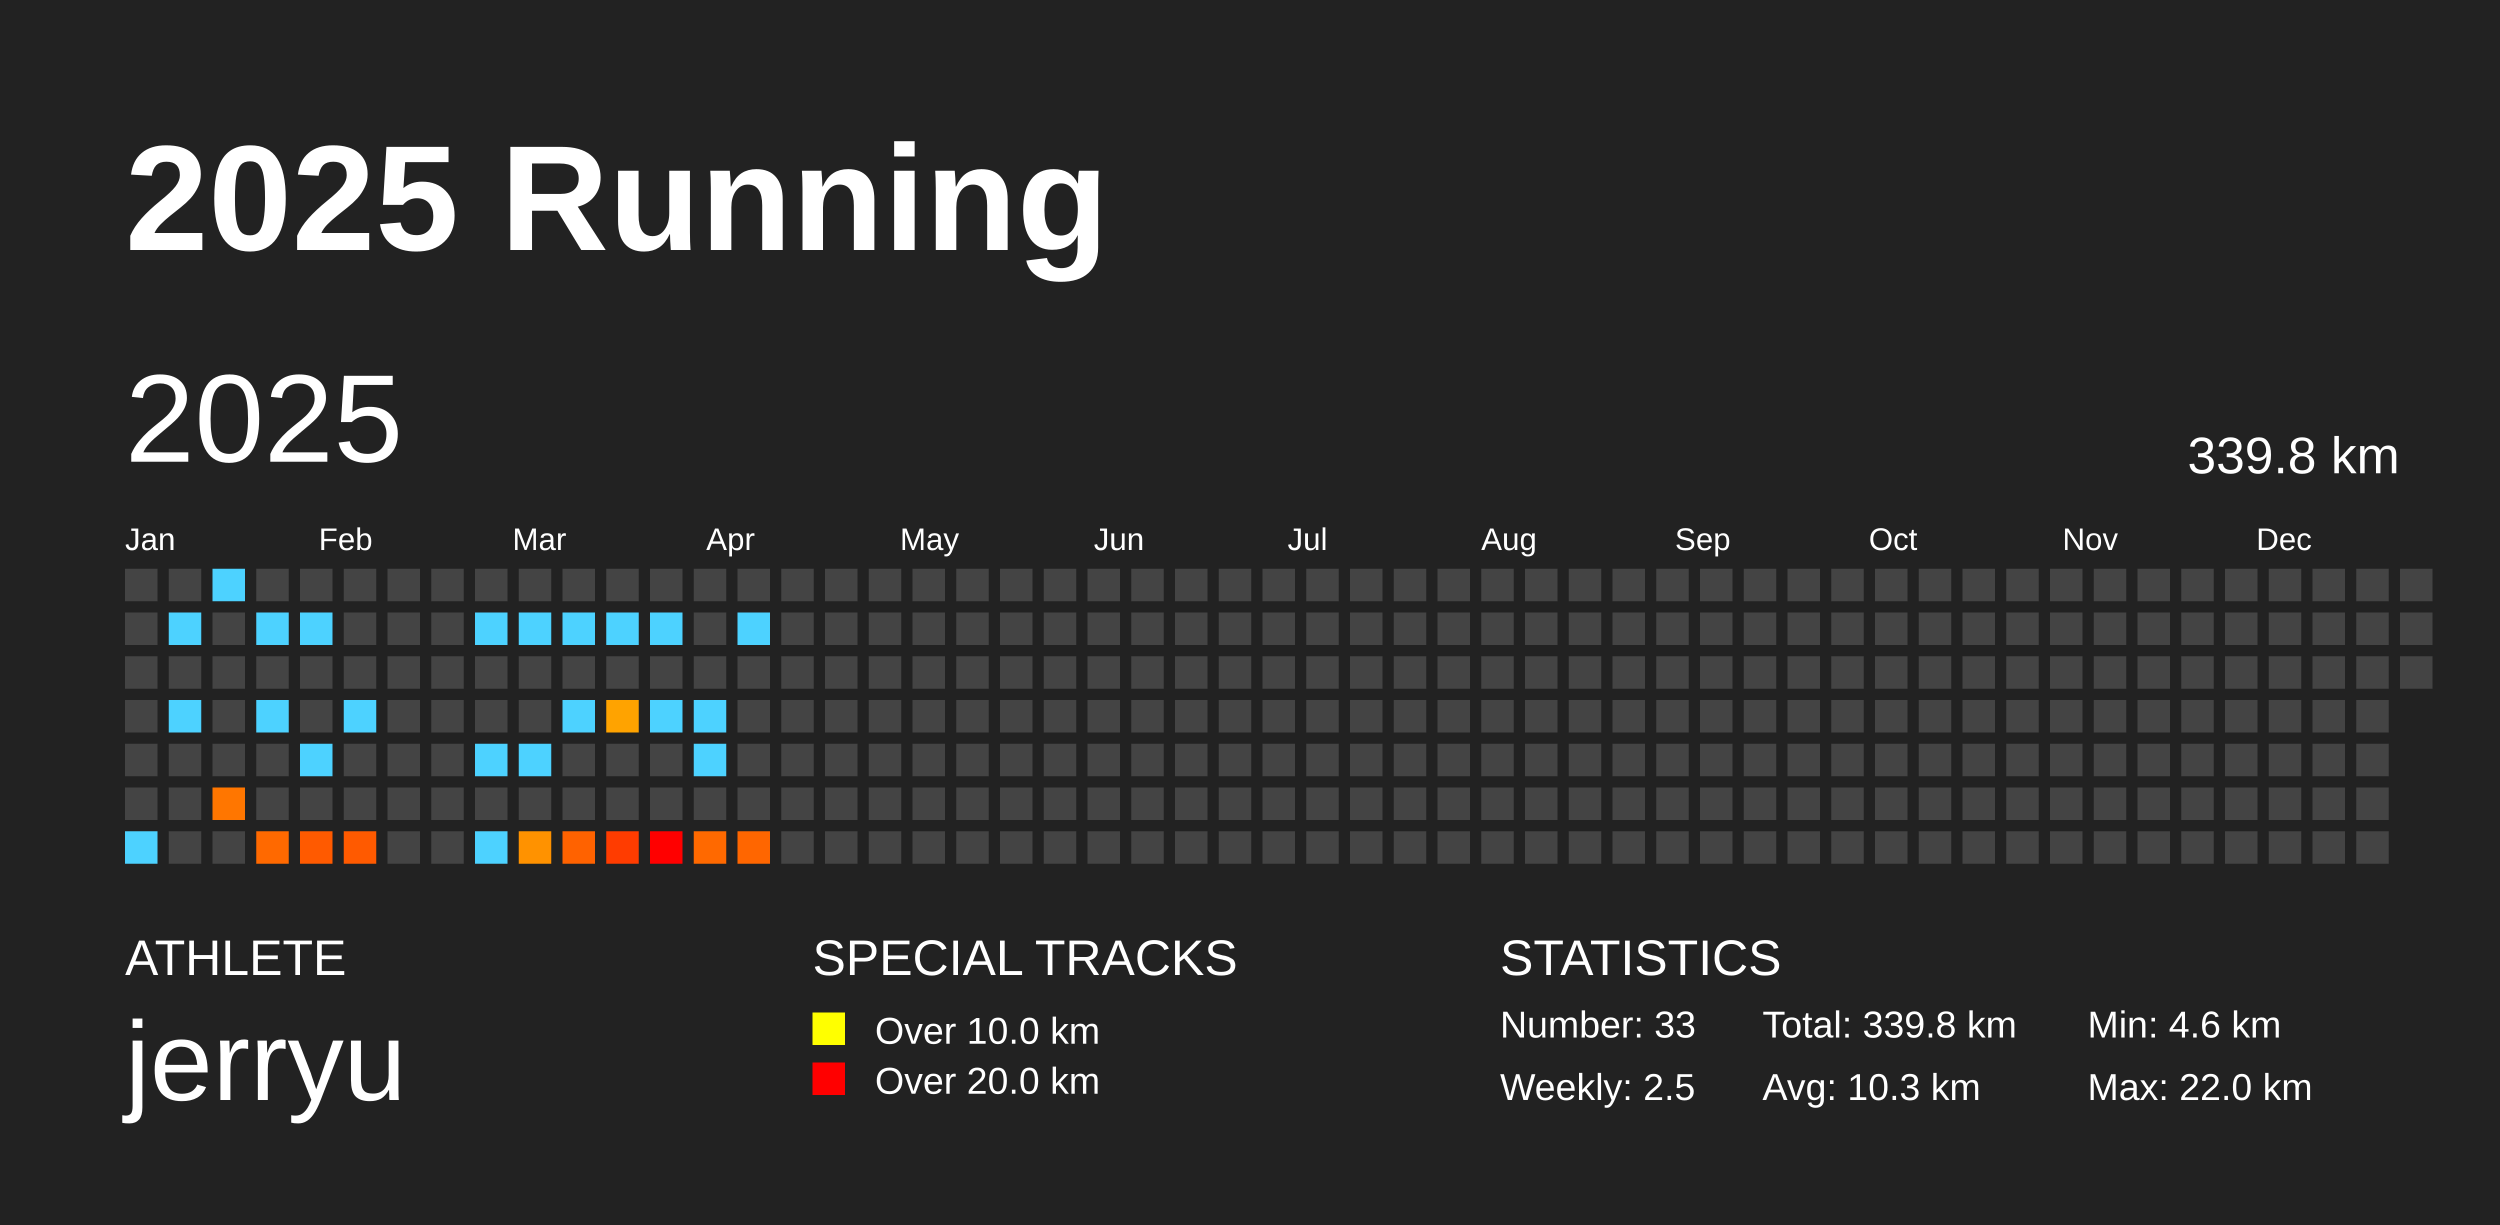
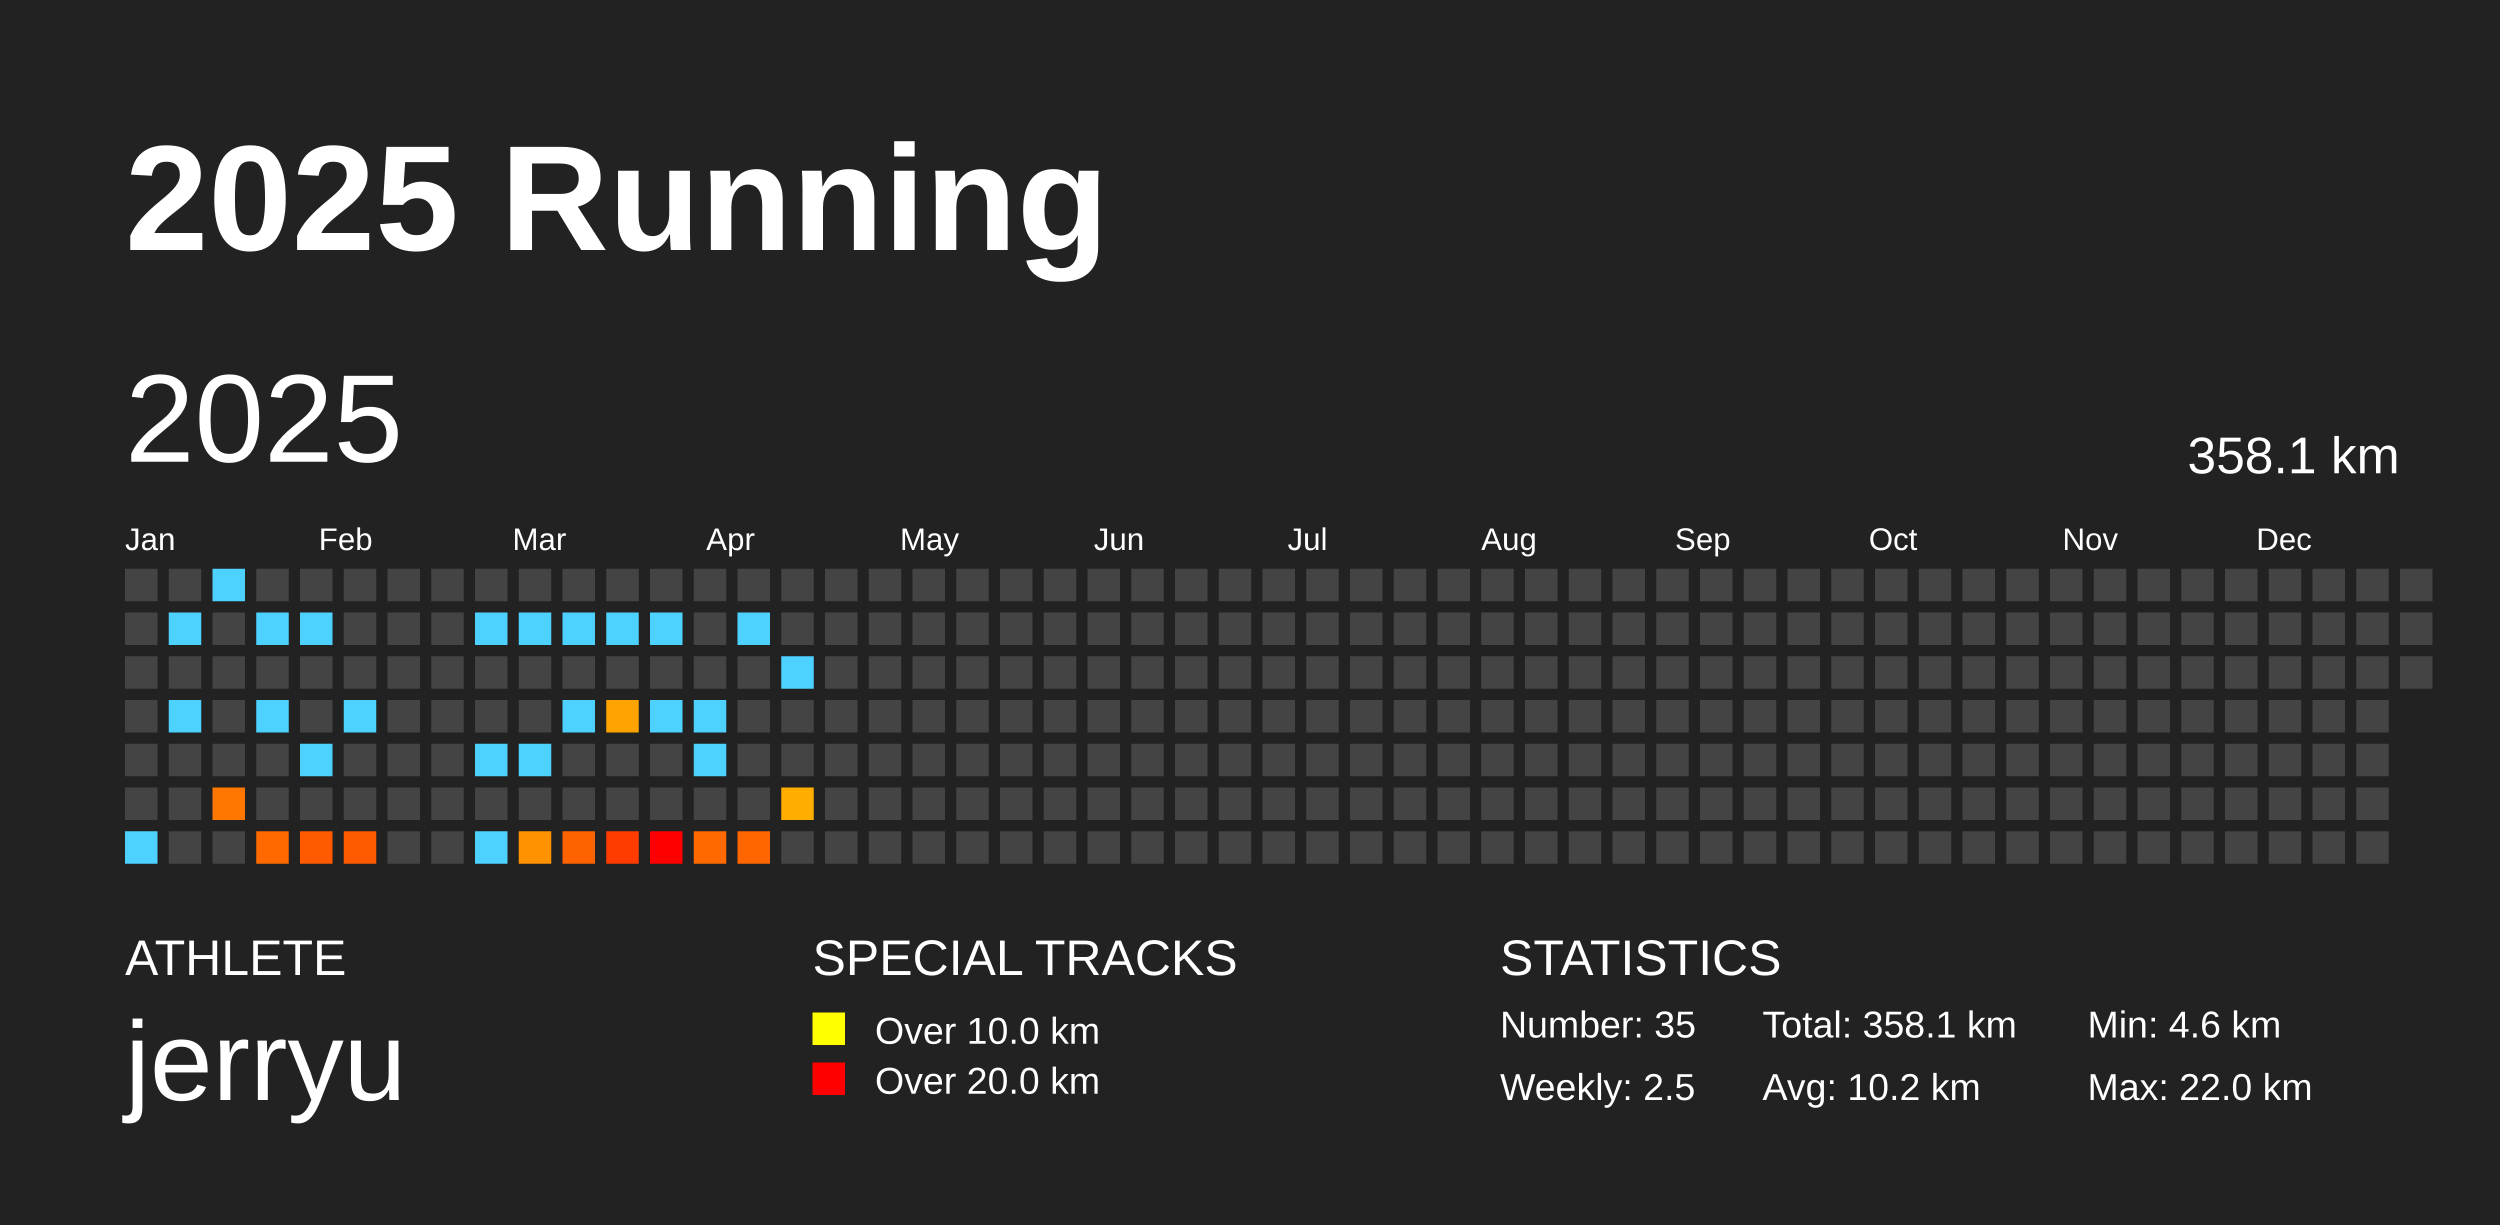
<svg xmlns="http://www.w3.org/2000/svg" baseProfile="full" height="98mm" version="1.1" viewBox="0,0,200,98" width="200mm">
  <defs />
  <rect fill="#222222" height="98" width="200" x="0" y="0" />
  <text fill="#FFFFFF" style="font-size:12px; font-family:Arial; font-weight:bold;" x="10" y="20">2025 Running</text>
  <text fill="#FFFFFF" style="font-size:4px; font-family:Arial" x="10" y="78">ATHLETE</text>
  <text fill="#FFFFFF" style="font-size:9px; font-family:Arial" x="10" y="88">jerryu</text>
  <text fill="#FFFFFF" style="font-size:4px; font-family:Arial" x="65" y="78">SPECIAL TRACKS</text>
  <rect fill="yellow" height="2.6" width="2.6" x="65" y="81" />
  <text fill="#FFFFFF" style="font-size:3px; font-family:Arial" x="70" y="83.5">Over 10.0 km</text>
  <rect fill="red" height="2.6" width="2.6" x="65" y="85" />
  <text fill="#FFFFFF" style="font-size:3px; font-family:Arial" x="70" y="87.5">Over 20.0 km</text>
  <text fill="#FFFFFF" style="font-size:4px; font-family:Arial" x="120" y="78">STATISTICS</text>
-   <text fill="#FFFFFF" style="font-size:3px; font-family:Arial" x="120" y="83">Number: 33</text>
+   <text fill="#FFFFFF" style="font-size:3px; font-family:Arial" x="120" y="83">Number: 35</text>
  <text fill="#FFFFFF" style="font-size:3px; font-family:Arial" x="120" y="88">Weekly: 2.5</text>
-   <text fill="#FFFFFF" style="font-size:3px; font-family:Arial" x="141" y="83">Total: 339.8 km</text>
-   <text fill="#FFFFFF" style="font-size:3px; font-family:Arial" x="141" y="88">Avg: 10.3 km</text>
+   <text fill="#FFFFFF" style="font-size:3px; font-family:Arial" x="141" y="83">Total: 358.1 km</text>
+   <text fill="#FFFFFF" style="font-size:3px; font-family:Arial" x="141" y="88">Avg: 10.2 km</text>
  <text fill="#FFFFFF" style="font-size:3px; font-family:Arial" x="167" y="83">Min: 4.6 km</text>
  <text fill="#FFFFFF" style="font-size:3px; font-family:Arial" x="167" y="88">Max: 22.0 km</text>
  <text dominant-baseline="hanging" fill="#FFFFFF" style="font-size:10.0px; font-family:Arial;" x="10" y="30">2025</text>
-   <text dominant-baseline="hanging" fill="#FFFFFF" style="font-size:4.125px; font-family:Arial;" x="175" y="35">339.8 km</text>
+   <text dominant-baseline="hanging" fill="#FFFFFF" style="font-size:4.125px; font-family:Arial;" x="175" y="35">358.1 km</text>
  <text fill="#FFFFFF" style="font-size:2.5px; font-family:Arial" x="10.0" y="44">Jan</text>
  <text fill="#FFFFFF" style="font-size:2.5px; font-family:Arial" x="25.5" y="44">Feb</text>
  <text fill="#FFFFFF" style="font-size:2.5px; font-family:Arial" x="41.0" y="44">Mar</text>
  <text fill="#FFFFFF" style="font-size:2.5px; font-family:Arial" x="56.5" y="44">Apr</text>
  <text fill="#FFFFFF" style="font-size:2.5px; font-family:Arial" x="72.0" y="44">May</text>
  <text fill="#FFFFFF" style="font-size:2.5px; font-family:Arial" x="87.5" y="44">Jun</text>
  <text fill="#FFFFFF" style="font-size:2.5px; font-family:Arial" x="103.0" y="44">Jul</text>
  <text fill="#FFFFFF" style="font-size:2.5px; font-family:Arial" x="118.5" y="44">Aug</text>
  <text fill="#FFFFFF" style="font-size:2.5px; font-family:Arial" x="134.0" y="44">Sep</text>
  <text fill="#FFFFFF" style="font-size:2.5px; font-family:Arial" x="149.5" y="44">Oct</text>
  <text fill="#FFFFFF" style="font-size:2.5px; font-family:Arial" x="165.0" y="44">Nov</text>
  <text fill="#FFFFFF" style="font-size:2.5px; font-family:Arial" x="180.5" y="44">Dec</text>
  <rect fill="#444444" height="2.6" width="2.6" x="10.0" y="45.5" />
  <rect fill="#444444" height="2.6" width="2.6" x="10.0" y="49.0" />
  <rect fill="#444444" height="2.6" width="2.6" x="10.0" y="52.5" />
  <rect fill="#444444" height="2.6" width="2.6" x="10.0" y="56.0" />
  <rect fill="#444444" height="2.6" width="2.6" x="10.0" y="59.5" />
  <rect fill="#444444" height="2.6" width="2.6" x="10.0" y="63.0" />
  <rect fill="#4dd2ff" height="2.6" width="2.6" x="10.0" y="66.5" />
  <rect fill="#444444" height="2.6" width="2.6" x="13.5" y="45.5" />
  <rect fill="#4dd2ff" height="2.6" width="2.6" x="13.5" y="49.0" />
  <rect fill="#444444" height="2.6" width="2.6" x="13.5" y="52.5" />
  <rect fill="#4dd2ff" height="2.6" width="2.6" x="13.5" y="56.0" />
  <rect fill="#444444" height="2.6" width="2.6" x="13.5" y="59.5" />
  <rect fill="#444444" height="2.6" width="2.6" x="13.5" y="63.0" />
  <rect fill="#444444" height="2.6" width="2.6" x="13.5" y="66.5" />
  <rect fill="#4dd2ff" height="2.6" width="2.6" x="17.0" y="45.5" />
  <rect fill="#444444" height="2.6" width="2.6" x="17.0" y="49.0" />
  <rect fill="#444444" height="2.6" width="2.6" x="17.0" y="52.5" />
  <rect fill="#444444" height="2.6" width="2.6" x="17.0" y="56.0" />
  <rect fill="#444444" height="2.6" width="2.6" x="17.0" y="59.5" />
  <rect fill="#ff7600" height="2.6" width="2.6" x="17.0" y="63.0" />
  <rect fill="#444444" height="2.6" width="2.6" x="17.0" y="66.5" />
  <rect fill="#444444" height="2.6" width="2.6" x="20.5" y="45.5" />
  <rect fill="#4dd2ff" height="2.6" width="2.6" x="20.5" y="49.0" />
  <rect fill="#444444" height="2.6" width="2.6" x="20.5" y="52.5" />
  <rect fill="#4dd2ff" height="2.6" width="2.6" x="20.5" y="56.0" />
  <rect fill="#444444" height="2.6" width="2.6" x="20.5" y="59.5" />
  <rect fill="#444444" height="2.6" width="2.6" x="20.5" y="63.0" />
  <rect fill="#ff6900" height="2.6" width="2.6" x="20.5" y="66.5" />
  <rect fill="#444444" height="2.6" width="2.6" x="24.0" y="45.5" />
  <rect fill="#4dd2ff" height="2.6" width="2.6" x="24.0" y="49.0" />
  <rect fill="#444444" height="2.6" width="2.6" x="24.0" y="52.5" />
  <rect fill="#444444" height="2.6" width="2.6" x="24.0" y="56.0" />
  <rect fill="#4dd2ff" height="2.6" width="2.6" x="24.0" y="59.5" />
  <rect fill="#444444" height="2.6" width="2.6" x="24.0" y="63.0" />
  <rect fill="#ff5a00" height="2.6" width="2.6" x="24.0" y="66.5" />
  <rect fill="#444444" height="2.6" width="2.6" x="27.5" y="45.5" />
  <rect fill="#444444" height="2.6" width="2.6" x="27.5" y="49.0" />
  <rect fill="#444444" height="2.6" width="2.6" x="27.5" y="52.5" />
  <rect fill="#4dd2ff" height="2.6" width="2.6" x="27.5" y="56.0" />
  <rect fill="#444444" height="2.6" width="2.6" x="27.5" y="59.5" />
  <rect fill="#444444" height="2.6" width="2.6" x="27.5" y="63.0" />
  <rect fill="#ff5a00" height="2.6" width="2.6" x="27.5" y="66.5" />
  <rect fill="#444444" height="2.6" width="2.6" x="31.0" y="45.5" />
  <rect fill="#444444" height="2.6" width="2.6" x="31.0" y="49.0" />
  <rect fill="#444444" height="2.6" width="2.6" x="31.0" y="52.5" />
  <rect fill="#444444" height="2.6" width="2.6" x="31.0" y="56.0" />
  <rect fill="#444444" height="2.6" width="2.6" x="31.0" y="59.5" />
  <rect fill="#444444" height="2.6" width="2.6" x="31.0" y="63.0" />
  <rect fill="#444444" height="2.6" width="2.6" x="31.0" y="66.5" />
  <rect fill="#444444" height="2.6" width="2.6" x="34.5" y="45.5" />
  <rect fill="#444444" height="2.6" width="2.6" x="34.5" y="49.0" />
  <rect fill="#444444" height="2.6" width="2.6" x="34.5" y="52.5" />
  <rect fill="#444444" height="2.6" width="2.6" x="34.5" y="56.0" />
  <rect fill="#444444" height="2.6" width="2.6" x="34.5" y="59.5" />
  <rect fill="#444444" height="2.6" width="2.6" x="34.5" y="63.0" />
  <rect fill="#444444" height="2.6" width="2.6" x="34.5" y="66.5" />
  <rect fill="#444444" height="2.6" width="2.6" x="38.0" y="45.5" />
  <rect fill="#4dd2ff" height="2.6" width="2.6" x="38.0" y="49.0" />
  <rect fill="#444444" height="2.6" width="2.6" x="38.0" y="52.5" />
  <rect fill="#444444" height="2.6" width="2.6" x="38.0" y="56.0" />
  <rect fill="#4dd2ff" height="2.6" width="2.6" x="38.0" y="59.5" />
  <rect fill="#444444" height="2.6" width="2.6" x="38.0" y="63.0" />
  <rect fill="#4dd2ff" height="2.6" width="2.6" x="38.0" y="66.5" />
  <rect fill="#444444" height="2.6" width="2.6" x="41.5" y="45.5" />
  <rect fill="#4dd2ff" height="2.6" width="2.6" x="41.5" y="49.0" />
  <rect fill="#444444" height="2.6" width="2.6" x="41.5" y="52.5" />
  <rect fill="#444444" height="2.6" width="2.6" x="41.5" y="56.0" />
  <rect fill="#4dd2ff" height="2.6" width="2.6" x="41.5" y="59.5" />
  <rect fill="#444444" height="2.6" width="2.6" x="41.5" y="63.0" />
  <rect fill="#ff9200" height="2.6" width="2.6" x="41.5" y="66.5" />
  <rect fill="#444444" height="2.6" width="2.6" x="45.0" y="45.5" />
  <rect fill="#4dd2ff" height="2.6" width="2.6" x="45.0" y="49.0" />
  <rect fill="#444444" height="2.6" width="2.6" x="45.0" y="52.5" />
  <rect fill="#4dd2ff" height="2.6" width="2.6" x="45.0" y="56.0" />
  <rect fill="#444444" height="2.6" width="2.6" x="45.0" y="59.5" />
  <rect fill="#444444" height="2.6" width="2.6" x="45.0" y="63.0" />
  <rect fill="#ff6200" height="2.6" width="2.6" x="45.0" y="66.5" />
  <rect fill="#444444" height="2.6" width="2.6" x="48.5" y="45.5" />
  <rect fill="#4dd2ff" height="2.6" width="2.6" x="48.5" y="49.0" />
  <rect fill="#444444" height="2.6" width="2.6" x="48.5" y="52.5" />
  <rect fill="#ffa300" height="2.6" width="2.6" x="48.5" y="56.0" />
  <rect fill="#444444" height="2.6" width="2.6" x="48.5" y="59.5" />
  <rect fill="#444444" height="2.6" width="2.6" x="48.5" y="63.0" />
  <rect fill="#ff3c00" height="2.6" width="2.6" x="48.5" y="66.5" />
  <rect fill="#444444" height="2.6" width="2.6" x="52.0" y="45.5" />
  <rect fill="#4dd2ff" height="2.6" width="2.6" x="52.0" y="49.0" />
  <rect fill="#444444" height="2.6" width="2.6" x="52.0" y="52.5" />
  <rect fill="#4dd2ff" height="2.6" width="2.6" x="52.0" y="56.0" />
  <rect fill="#444444" height="2.6" width="2.6" x="52.0" y="59.5" />
  <rect fill="#444444" height="2.6" width="2.6" x="52.0" y="63.0" />
  <rect fill="red" height="2.6" width="2.6" x="52.0" y="66.5" />
  <rect fill="#444444" height="2.6" width="2.6" x="55.5" y="45.5" />
  <rect fill="#444444" height="2.6" width="2.6" x="55.5" y="49.0" />
  <rect fill="#444444" height="2.6" width="2.6" x="55.5" y="52.5" />
  <rect fill="#4dd2ff" height="2.6" width="2.6" x="55.5" y="56.0" />
  <rect fill="#4dd2ff" height="2.6" width="2.6" x="55.5" y="59.5" />
  <rect fill="#444444" height="2.6" width="2.6" x="55.5" y="63.0" />
  <rect fill="#ff6900" height="2.6" width="2.6" x="55.5" y="66.5" />
  <rect fill="#444444" height="2.6" width="2.6" x="59.0" y="45.5" />
  <rect fill="#4dd2ff" height="2.6" width="2.6" x="59.0" y="49.0" />
  <rect fill="#444444" height="2.6" width="2.6" x="59.0" y="52.5" />
  <rect fill="#444444" height="2.6" width="2.6" x="59.0" y="56.0" />
  <rect fill="#444444" height="2.6" width="2.6" x="59.0" y="59.5" />
  <rect fill="#444444" height="2.6" width="2.6" x="59.0" y="63.0" />
  <rect fill="#ff6600" height="2.6" width="2.6" x="59.0" y="66.5" />
  <rect fill="#444444" height="2.6" width="2.6" x="62.5" y="45.5" />
  <rect fill="#444444" height="2.6" width="2.6" x="62.5" y="49.0" />
-   <rect fill="#444444" height="2.6" width="2.6" x="62.5" y="52.5" />
+   <rect fill="#4dd2ff" height="2.6" width="2.6" x="62.5" y="52.5" />
  <rect fill="#444444" height="2.6" width="2.6" x="62.5" y="56.0" />
  <rect fill="#444444" height="2.6" width="2.6" x="62.5" y="59.5" />
-   <rect fill="#444444" height="2.6" width="2.6" x="62.5" y="63.0" />
+   <rect fill="#ffae00" height="2.6" width="2.6" x="62.5" y="63.0" />
  <rect fill="#444444" height="2.6" width="2.6" x="62.5" y="66.5" />
  <rect fill="#444444" height="2.6" width="2.6" x="66.0" y="45.5" />
  <rect fill="#444444" height="2.6" width="2.6" x="66.0" y="49.0" />
  <rect fill="#444444" height="2.6" width="2.6" x="66.0" y="52.5" />
  <rect fill="#444444" height="2.6" width="2.6" x="66.0" y="56.0" />
  <rect fill="#444444" height="2.6" width="2.6" x="66.0" y="59.5" />
  <rect fill="#444444" height="2.6" width="2.6" x="66.0" y="63.0" />
  <rect fill="#444444" height="2.6" width="2.6" x="66.0" y="66.5" />
  <rect fill="#444444" height="2.6" width="2.6" x="69.5" y="45.5" />
  <rect fill="#444444" height="2.6" width="2.6" x="69.5" y="49.0" />
  <rect fill="#444444" height="2.6" width="2.6" x="69.5" y="52.5" />
  <rect fill="#444444" height="2.6" width="2.6" x="69.5" y="56.0" />
  <rect fill="#444444" height="2.6" width="2.6" x="69.5" y="59.5" />
  <rect fill="#444444" height="2.6" width="2.6" x="69.5" y="63.0" />
  <rect fill="#444444" height="2.6" width="2.6" x="69.5" y="66.5" />
  <rect fill="#444444" height="2.6" width="2.6" x="73.0" y="45.5" />
  <rect fill="#444444" height="2.6" width="2.6" x="73.0" y="49.0" />
  <rect fill="#444444" height="2.6" width="2.6" x="73.0" y="52.5" />
  <rect fill="#444444" height="2.6" width="2.6" x="73.0" y="56.0" />
  <rect fill="#444444" height="2.6" width="2.6" x="73.0" y="59.5" />
  <rect fill="#444444" height="2.6" width="2.6" x="73.0" y="63.0" />
  <rect fill="#444444" height="2.6" width="2.6" x="73.0" y="66.5" />
  <rect fill="#444444" height="2.6" width="2.6" x="76.5" y="45.5" />
  <rect fill="#444444" height="2.6" width="2.6" x="76.5" y="49.0" />
  <rect fill="#444444" height="2.6" width="2.6" x="76.5" y="52.5" />
  <rect fill="#444444" height="2.6" width="2.6" x="76.5" y="56.0" />
  <rect fill="#444444" height="2.6" width="2.6" x="76.5" y="59.5" />
  <rect fill="#444444" height="2.6" width="2.6" x="76.5" y="63.0" />
  <rect fill="#444444" height="2.6" width="2.6" x="76.5" y="66.5" />
  <rect fill="#444444" height="2.6" width="2.6" x="80.0" y="45.5" />
  <rect fill="#444444" height="2.6" width="2.6" x="80.0" y="49.0" />
  <rect fill="#444444" height="2.6" width="2.6" x="80.0" y="52.5" />
  <rect fill="#444444" height="2.6" width="2.6" x="80.0" y="56.0" />
  <rect fill="#444444" height="2.6" width="2.6" x="80.0" y="59.5" />
  <rect fill="#444444" height="2.6" width="2.6" x="80.0" y="63.0" />
  <rect fill="#444444" height="2.6" width="2.6" x="80.0" y="66.5" />
  <rect fill="#444444" height="2.6" width="2.6" x="83.5" y="45.5" />
  <rect fill="#444444" height="2.6" width="2.6" x="83.5" y="49.0" />
  <rect fill="#444444" height="2.6" width="2.6" x="83.5" y="52.5" />
  <rect fill="#444444" height="2.6" width="2.6" x="83.5" y="56.0" />
  <rect fill="#444444" height="2.6" width="2.6" x="83.5" y="59.5" />
  <rect fill="#444444" height="2.6" width="2.6" x="83.5" y="63.0" />
  <rect fill="#444444" height="2.6" width="2.6" x="83.5" y="66.5" />
  <rect fill="#444444" height="2.6" width="2.6" x="87.0" y="45.5" />
  <rect fill="#444444" height="2.6" width="2.6" x="87.0" y="49.0" />
  <rect fill="#444444" height="2.6" width="2.6" x="87.0" y="52.5" />
  <rect fill="#444444" height="2.6" width="2.6" x="87.0" y="56.0" />
  <rect fill="#444444" height="2.6" width="2.6" x="87.0" y="59.5" />
  <rect fill="#444444" height="2.6" width="2.6" x="87.0" y="63.0" />
  <rect fill="#444444" height="2.6" width="2.6" x="87.0" y="66.5" />
  <rect fill="#444444" height="2.6" width="2.6" x="90.5" y="45.5" />
  <rect fill="#444444" height="2.6" width="2.6" x="90.5" y="49.0" />
  <rect fill="#444444" height="2.6" width="2.6" x="90.5" y="52.5" />
  <rect fill="#444444" height="2.6" width="2.6" x="90.5" y="56.0" />
  <rect fill="#444444" height="2.6" width="2.6" x="90.5" y="59.5" />
  <rect fill="#444444" height="2.6" width="2.6" x="90.5" y="63.0" />
  <rect fill="#444444" height="2.6" width="2.6" x="90.5" y="66.5" />
  <rect fill="#444444" height="2.6" width="2.6" x="94.0" y="45.5" />
  <rect fill="#444444" height="2.6" width="2.6" x="94.0" y="49.0" />
  <rect fill="#444444" height="2.6" width="2.6" x="94.0" y="52.5" />
  <rect fill="#444444" height="2.6" width="2.6" x="94.0" y="56.0" />
  <rect fill="#444444" height="2.6" width="2.6" x="94.0" y="59.5" />
  <rect fill="#444444" height="2.6" width="2.6" x="94.0" y="63.0" />
  <rect fill="#444444" height="2.6" width="2.6" x="94.0" y="66.5" />
  <rect fill="#444444" height="2.6" width="2.6" x="97.5" y="45.5" />
  <rect fill="#444444" height="2.6" width="2.6" x="97.5" y="49.0" />
  <rect fill="#444444" height="2.6" width="2.6" x="97.5" y="52.5" />
  <rect fill="#444444" height="2.6" width="2.6" x="97.5" y="56.0" />
  <rect fill="#444444" height="2.6" width="2.6" x="97.5" y="59.5" />
  <rect fill="#444444" height="2.6" width="2.6" x="97.5" y="63.0" />
  <rect fill="#444444" height="2.6" width="2.6" x="97.5" y="66.5" />
  <rect fill="#444444" height="2.6" width="2.6" x="101.0" y="45.5" />
  <rect fill="#444444" height="2.6" width="2.6" x="101.0" y="49.0" />
  <rect fill="#444444" height="2.6" width="2.6" x="101.0" y="52.5" />
  <rect fill="#444444" height="2.6" width="2.6" x="101.0" y="56.0" />
  <rect fill="#444444" height="2.6" width="2.6" x="101.0" y="59.5" />
  <rect fill="#444444" height="2.6" width="2.6" x="101.0" y="63.0" />
  <rect fill="#444444" height="2.6" width="2.6" x="101.0" y="66.5" />
  <rect fill="#444444" height="2.6" width="2.6" x="104.5" y="45.5" />
  <rect fill="#444444" height="2.6" width="2.6" x="104.5" y="49.0" />
  <rect fill="#444444" height="2.6" width="2.6" x="104.5" y="52.5" />
  <rect fill="#444444" height="2.6" width="2.6" x="104.5" y="56.0" />
  <rect fill="#444444" height="2.6" width="2.6" x="104.5" y="59.5" />
  <rect fill="#444444" height="2.6" width="2.6" x="104.5" y="63.0" />
  <rect fill="#444444" height="2.6" width="2.6" x="104.5" y="66.5" />
  <rect fill="#444444" height="2.6" width="2.6" x="108.0" y="45.5" />
  <rect fill="#444444" height="2.6" width="2.6" x="108.0" y="49.0" />
  <rect fill="#444444" height="2.6" width="2.6" x="108.0" y="52.5" />
  <rect fill="#444444" height="2.6" width="2.6" x="108.0" y="56.0" />
  <rect fill="#444444" height="2.6" width="2.6" x="108.0" y="59.5" />
  <rect fill="#444444" height="2.6" width="2.6" x="108.0" y="63.0" />
  <rect fill="#444444" height="2.6" width="2.6" x="108.0" y="66.5" />
  <rect fill="#444444" height="2.6" width="2.6" x="111.5" y="45.5" />
  <rect fill="#444444" height="2.6" width="2.6" x="111.5" y="49.0" />
  <rect fill="#444444" height="2.6" width="2.6" x="111.5" y="52.5" />
  <rect fill="#444444" height="2.6" width="2.6" x="111.5" y="56.0" />
  <rect fill="#444444" height="2.6" width="2.6" x="111.5" y="59.5" />
  <rect fill="#444444" height="2.6" width="2.6" x="111.5" y="63.0" />
  <rect fill="#444444" height="2.6" width="2.6" x="111.5" y="66.5" />
  <rect fill="#444444" height="2.6" width="2.6" x="115.0" y="45.5" />
  <rect fill="#444444" height="2.6" width="2.6" x="115.0" y="49.0" />
  <rect fill="#444444" height="2.6" width="2.6" x="115.0" y="52.5" />
  <rect fill="#444444" height="2.6" width="2.6" x="115.0" y="56.0" />
  <rect fill="#444444" height="2.6" width="2.6" x="115.0" y="59.5" />
  <rect fill="#444444" height="2.6" width="2.6" x="115.0" y="63.0" />
  <rect fill="#444444" height="2.6" width="2.6" x="115.0" y="66.5" />
  <rect fill="#444444" height="2.6" width="2.6" x="118.5" y="45.5" />
  <rect fill="#444444" height="2.6" width="2.6" x="118.5" y="49.0" />
  <rect fill="#444444" height="2.6" width="2.6" x="118.5" y="52.5" />
  <rect fill="#444444" height="2.6" width="2.6" x="118.5" y="56.0" />
  <rect fill="#444444" height="2.6" width="2.6" x="118.5" y="59.5" />
  <rect fill="#444444" height="2.6" width="2.6" x="118.5" y="63.0" />
  <rect fill="#444444" height="2.6" width="2.6" x="118.5" y="66.5" />
  <rect fill="#444444" height="2.6" width="2.6" x="122.0" y="45.5" />
  <rect fill="#444444" height="2.6" width="2.6" x="122.0" y="49.0" />
  <rect fill="#444444" height="2.6" width="2.6" x="122.0" y="52.5" />
  <rect fill="#444444" height="2.6" width="2.6" x="122.0" y="56.0" />
  <rect fill="#444444" height="2.6" width="2.6" x="122.0" y="59.5" />
  <rect fill="#444444" height="2.6" width="2.6" x="122.0" y="63.0" />
  <rect fill="#444444" height="2.6" width="2.6" x="122.0" y="66.5" />
  <rect fill="#444444" height="2.6" width="2.6" x="125.5" y="45.5" />
  <rect fill="#444444" height="2.6" width="2.6" x="125.5" y="49.0" />
  <rect fill="#444444" height="2.6" width="2.6" x="125.5" y="52.5" />
  <rect fill="#444444" height="2.6" width="2.6" x="125.5" y="56.0" />
  <rect fill="#444444" height="2.6" width="2.6" x="125.5" y="59.5" />
  <rect fill="#444444" height="2.6" width="2.6" x="125.5" y="63.0" />
  <rect fill="#444444" height="2.6" width="2.6" x="125.5" y="66.5" />
  <rect fill="#444444" height="2.6" width="2.6" x="129.0" y="45.5" />
  <rect fill="#444444" height="2.6" width="2.6" x="129.0" y="49.0" />
  <rect fill="#444444" height="2.6" width="2.6" x="129.0" y="52.5" />
  <rect fill="#444444" height="2.6" width="2.6" x="129.0" y="56.0" />
  <rect fill="#444444" height="2.6" width="2.6" x="129.0" y="59.5" />
  <rect fill="#444444" height="2.6" width="2.6" x="129.0" y="63.0" />
  <rect fill="#444444" height="2.6" width="2.6" x="129.0" y="66.5" />
  <rect fill="#444444" height="2.6" width="2.6" x="132.5" y="45.5" />
  <rect fill="#444444" height="2.6" width="2.6" x="132.5" y="49.0" />
  <rect fill="#444444" height="2.6" width="2.6" x="132.5" y="52.5" />
  <rect fill="#444444" height="2.6" width="2.6" x="132.5" y="56.0" />
  <rect fill="#444444" height="2.6" width="2.6" x="132.5" y="59.5" />
  <rect fill="#444444" height="2.6" width="2.6" x="132.5" y="63.0" />
  <rect fill="#444444" height="2.6" width="2.6" x="132.5" y="66.5" />
  <rect fill="#444444" height="2.6" width="2.6" x="136.0" y="45.5" />
  <rect fill="#444444" height="2.6" width="2.6" x="136.0" y="49.0" />
  <rect fill="#444444" height="2.6" width="2.6" x="136.0" y="52.5" />
  <rect fill="#444444" height="2.6" width="2.6" x="136.0" y="56.0" />
  <rect fill="#444444" height="2.6" width="2.6" x="136.0" y="59.5" />
  <rect fill="#444444" height="2.6" width="2.6" x="136.0" y="63.0" />
  <rect fill="#444444" height="2.6" width="2.6" x="136.0" y="66.5" />
  <rect fill="#444444" height="2.6" width="2.6" x="139.5" y="45.5" />
  <rect fill="#444444" height="2.6" width="2.6" x="139.5" y="49.0" />
  <rect fill="#444444" height="2.6" width="2.6" x="139.5" y="52.5" />
  <rect fill="#444444" height="2.6" width="2.6" x="139.5" y="56.0" />
  <rect fill="#444444" height="2.6" width="2.6" x="139.5" y="59.5" />
  <rect fill="#444444" height="2.6" width="2.6" x="139.5" y="63.0" />
  <rect fill="#444444" height="2.6" width="2.6" x="139.5" y="66.5" />
  <rect fill="#444444" height="2.6" width="2.6" x="143.0" y="45.5" />
  <rect fill="#444444" height="2.6" width="2.6" x="143.0" y="49.0" />
  <rect fill="#444444" height="2.6" width="2.6" x="143.0" y="52.5" />
  <rect fill="#444444" height="2.6" width="2.6" x="143.0" y="56.0" />
  <rect fill="#444444" height="2.6" width="2.6" x="143.0" y="59.5" />
  <rect fill="#444444" height="2.6" width="2.6" x="143.0" y="63.0" />
  <rect fill="#444444" height="2.6" width="2.6" x="143.0" y="66.5" />
  <rect fill="#444444" height="2.6" width="2.6" x="146.5" y="45.5" />
  <rect fill="#444444" height="2.6" width="2.6" x="146.5" y="49.0" />
  <rect fill="#444444" height="2.6" width="2.6" x="146.5" y="52.5" />
  <rect fill="#444444" height="2.6" width="2.6" x="146.5" y="56.0" />
  <rect fill="#444444" height="2.6" width="2.6" x="146.5" y="59.5" />
  <rect fill="#444444" height="2.6" width="2.6" x="146.5" y="63.0" />
  <rect fill="#444444" height="2.6" width="2.6" x="146.5" y="66.5" />
  <rect fill="#444444" height="2.6" width="2.6" x="150.0" y="45.5" />
  <rect fill="#444444" height="2.6" width="2.6" x="150.0" y="49.0" />
  <rect fill="#444444" height="2.6" width="2.6" x="150.0" y="52.5" />
  <rect fill="#444444" height="2.6" width="2.6" x="150.0" y="56.0" />
  <rect fill="#444444" height="2.6" width="2.6" x="150.0" y="59.5" />
  <rect fill="#444444" height="2.6" width="2.6" x="150.0" y="63.0" />
  <rect fill="#444444" height="2.6" width="2.6" x="150.0" y="66.5" />
  <rect fill="#444444" height="2.6" width="2.6" x="153.5" y="45.5" />
  <rect fill="#444444" height="2.6" width="2.6" x="153.5" y="49.0" />
  <rect fill="#444444" height="2.6" width="2.6" x="153.5" y="52.5" />
  <rect fill="#444444" height="2.6" width="2.6" x="153.5" y="56.0" />
  <rect fill="#444444" height="2.6" width="2.6" x="153.5" y="59.5" />
  <rect fill="#444444" height="2.6" width="2.6" x="153.5" y="63.0" />
  <rect fill="#444444" height="2.6" width="2.6" x="153.5" y="66.5" />
  <rect fill="#444444" height="2.6" width="2.6" x="157.0" y="45.5" />
  <rect fill="#444444" height="2.6" width="2.6" x="157.0" y="49.0" />
  <rect fill="#444444" height="2.6" width="2.6" x="157.0" y="52.5" />
  <rect fill="#444444" height="2.6" width="2.6" x="157.0" y="56.0" />
  <rect fill="#444444" height="2.6" width="2.6" x="157.0" y="59.5" />
  <rect fill="#444444" height="2.6" width="2.6" x="157.0" y="63.0" />
  <rect fill="#444444" height="2.6" width="2.6" x="157.0" y="66.5" />
  <rect fill="#444444" height="2.6" width="2.6" x="160.5" y="45.5" />
  <rect fill="#444444" height="2.6" width="2.6" x="160.5" y="49.0" />
  <rect fill="#444444" height="2.6" width="2.6" x="160.5" y="52.5" />
  <rect fill="#444444" height="2.6" width="2.6" x="160.5" y="56.0" />
  <rect fill="#444444" height="2.6" width="2.6" x="160.5" y="59.5" />
  <rect fill="#444444" height="2.6" width="2.6" x="160.5" y="63.0" />
  <rect fill="#444444" height="2.6" width="2.6" x="160.5" y="66.5" />
  <rect fill="#444444" height="2.6" width="2.6" x="164.0" y="45.5" />
  <rect fill="#444444" height="2.6" width="2.6" x="164.0" y="49.0" />
  <rect fill="#444444" height="2.6" width="2.6" x="164.0" y="52.5" />
  <rect fill="#444444" height="2.6" width="2.6" x="164.0" y="56.0" />
  <rect fill="#444444" height="2.6" width="2.6" x="164.0" y="59.5" />
  <rect fill="#444444" height="2.6" width="2.6" x="164.0" y="63.0" />
  <rect fill="#444444" height="2.6" width="2.6" x="164.0" y="66.5" />
  <rect fill="#444444" height="2.6" width="2.6" x="167.5" y="45.5" />
  <rect fill="#444444" height="2.6" width="2.6" x="167.5" y="49.0" />
  <rect fill="#444444" height="2.6" width="2.6" x="167.5" y="52.5" />
  <rect fill="#444444" height="2.6" width="2.6" x="167.5" y="56.0" />
  <rect fill="#444444" height="2.6" width="2.6" x="167.5" y="59.5" />
  <rect fill="#444444" height="2.6" width="2.6" x="167.5" y="63.0" />
  <rect fill="#444444" height="2.6" width="2.6" x="167.5" y="66.5" />
  <rect fill="#444444" height="2.6" width="2.6" x="171.0" y="45.5" />
  <rect fill="#444444" height="2.6" width="2.6" x="171.0" y="49.0" />
  <rect fill="#444444" height="2.6" width="2.6" x="171.0" y="52.5" />
  <rect fill="#444444" height="2.6" width="2.6" x="171.0" y="56.0" />
  <rect fill="#444444" height="2.6" width="2.6" x="171.0" y="59.5" />
  <rect fill="#444444" height="2.6" width="2.6" x="171.0" y="63.0" />
  <rect fill="#444444" height="2.6" width="2.6" x="171.0" y="66.5" />
  <rect fill="#444444" height="2.6" width="2.6" x="174.5" y="45.5" />
  <rect fill="#444444" height="2.6" width="2.6" x="174.5" y="49.0" />
  <rect fill="#444444" height="2.6" width="2.6" x="174.5" y="52.5" />
  <rect fill="#444444" height="2.6" width="2.6" x="174.5" y="56.0" />
  <rect fill="#444444" height="2.6" width="2.6" x="174.5" y="59.5" />
  <rect fill="#444444" height="2.6" width="2.6" x="174.5" y="63.0" />
  <rect fill="#444444" height="2.6" width="2.6" x="174.5" y="66.5" />
  <rect fill="#444444" height="2.6" width="2.6" x="178.0" y="45.5" />
  <rect fill="#444444" height="2.6" width="2.6" x="178.0" y="49.0" />
  <rect fill="#444444" height="2.6" width="2.6" x="178.0" y="52.5" />
  <rect fill="#444444" height="2.6" width="2.6" x="178.0" y="56.0" />
  <rect fill="#444444" height="2.6" width="2.6" x="178.0" y="59.5" />
  <rect fill="#444444" height="2.6" width="2.6" x="178.0" y="63.0" />
  <rect fill="#444444" height="2.6" width="2.6" x="178.0" y="66.5" />
  <rect fill="#444444" height="2.6" width="2.6" x="181.5" y="45.5" />
  <rect fill="#444444" height="2.6" width="2.6" x="181.5" y="49.0" />
  <rect fill="#444444" height="2.6" width="2.6" x="181.5" y="52.5" />
  <rect fill="#444444" height="2.6" width="2.6" x="181.5" y="56.0" />
  <rect fill="#444444" height="2.6" width="2.6" x="181.5" y="59.5" />
  <rect fill="#444444" height="2.6" width="2.6" x="181.5" y="63.0" />
  <rect fill="#444444" height="2.6" width="2.6" x="181.5" y="66.5" />
  <rect fill="#444444" height="2.6" width="2.6" x="185.0" y="45.5" />
  <rect fill="#444444" height="2.6" width="2.6" x="185.0" y="49.0" />
  <rect fill="#444444" height="2.6" width="2.6" x="185.0" y="52.5" />
  <rect fill="#444444" height="2.6" width="2.6" x="185.0" y="56.0" />
  <rect fill="#444444" height="2.6" width="2.6" x="185.0" y="59.5" />
  <rect fill="#444444" height="2.6" width="2.6" x="185.0" y="63.0" />
  <rect fill="#444444" height="2.6" width="2.6" x="185.0" y="66.5" />
  <rect fill="#444444" height="2.6" width="2.6" x="188.5" y="45.5" />
  <rect fill="#444444" height="2.6" width="2.6" x="188.5" y="49.0" />
  <rect fill="#444444" height="2.6" width="2.6" x="188.5" y="52.5" />
  <rect fill="#444444" height="2.6" width="2.6" x="188.5" y="56.0" />
  <rect fill="#444444" height="2.6" width="2.6" x="188.5" y="59.5" />
  <rect fill="#444444" height="2.6" width="2.6" x="188.5" y="63.0" />
  <rect fill="#444444" height="2.6" width="2.6" x="188.5" y="66.5" />
  <rect fill="#444444" height="2.6" width="2.6" x="192.0" y="45.5" />
  <rect fill="#444444" height="2.6" width="2.6" x="192.0" y="49.0" />
  <rect fill="#444444" height="2.6" width="2.6" x="192.0" y="52.5" />
</svg>
